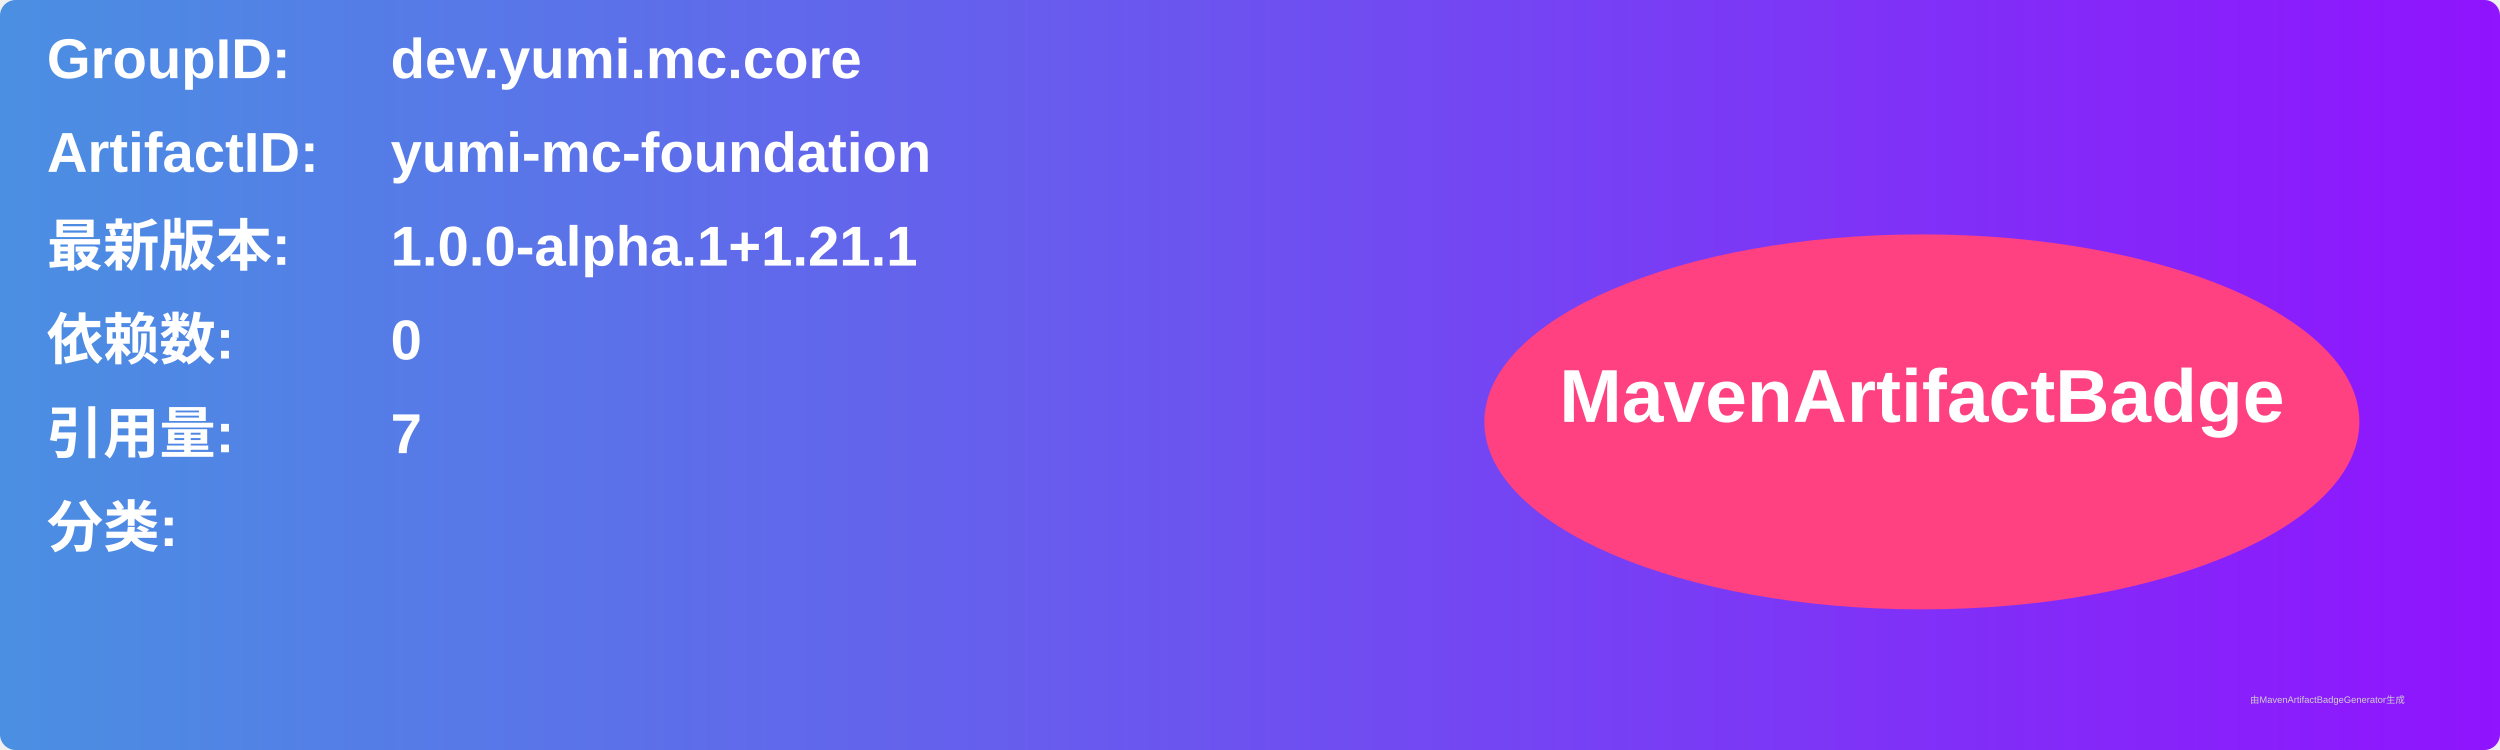
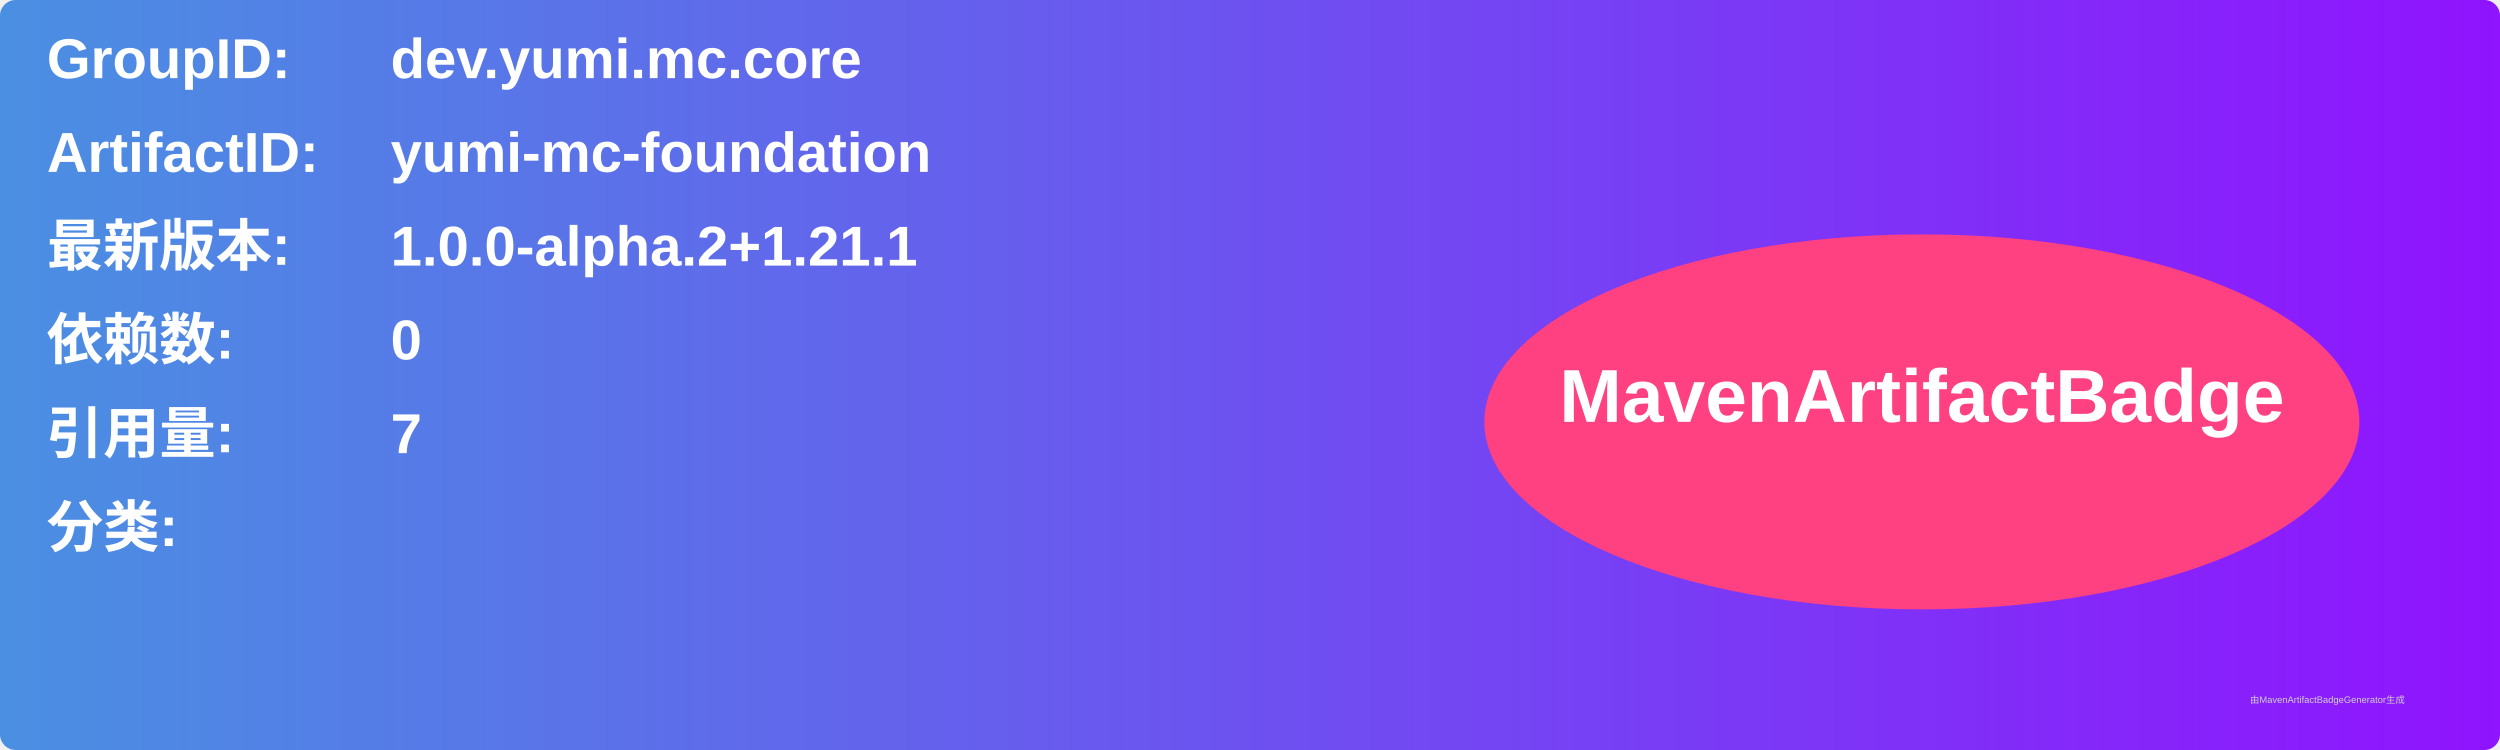
<svg xmlns="http://www.w3.org/2000/svg" width="800" height="240" viewBox="0 0 800 240">
  <linearGradient id="grad" x1="0%" y1="0%" x2="100%" y2="0%">
    <stop offset="0%" stop-color="#4a90e2" />
    <stop offset="100%" stop-color="#9013fe" />
  </linearGradient>
  <rect width="100%" height="100%" rx="5" ry="5" fill="url(#grad)" />
  <g transform="translate(15, 15)">
    <text x="0" y="10" font-family="Arial" font-size="18" fill="white" font-weight="bold" width="260">GroupID:</text>
    <text x="110" y="10" font-family="Arial" font-size="18" fill="white" font-weight="bold" width="460">dev.yumi.mc.core</text>
    <text x="0" y="40" font-family="Arial" font-size="18" fill="white" font-weight="bold" width="260">ArtifactID:</text>
    <text x="110" y="40" font-family="Arial" font-size="18" fill="white" font-weight="bold" width="460">yumi-mc-foundation</text>
    <text x="0" y="70" font-family="Arial" font-size="18" fill="white" font-weight="bold">最新版本:</text>
    <text x="110" y="70" font-family="Arial" font-size="18" fill="white" font-weight="bold">
-       <tspan font-weight="bold">1.0.0-alpha.1+1.21.1</tspan>
+       <tspan font-weight="bold">1.0.0-alpha.2+1.21.1</tspan>
    </text>
    <text x="0" y="100" font-family="Arial" font-size="18" fill="white" font-weight="bold">依赖数: </text>
    <text x="110" y="100" font-family="Arial" font-size="18" fill="white">
      <tspan font-weight="bold">0</tspan>
    </text>
    <text x="0" y="130" font-family="Arial" font-size="18" fill="white" font-weight="bold">引用量: </text>
    <text x="110" y="130" font-family="Arial" font-size="18" fill="white">
      <tspan font-weight="bold">7</tspan>
    </text>
    <text x="0" y="160" font-family="Arial" font-size="18" fill="white" font-weight="bold">分类:</text>
    <text x="10" y="190" font-family="Arial" font-size="10" fill="white">
      <tspan font-weight="bold" />
    </text>
    <ellipse cx="600" cy="120" rx="140" ry="60" fill="#ff4081" />
    <text x="600" y="120" text-anchor="middle" font-family="Arial" font-size="24" fill="white" font-weight="bold">MavenArtifactBadge</text>
  </g>
  <text x="720" y="225" font-family="Arial" font-size="3" fill="#d0d0d0">由MavenArtifactBadgeGenerator生成</text>
</svg>
